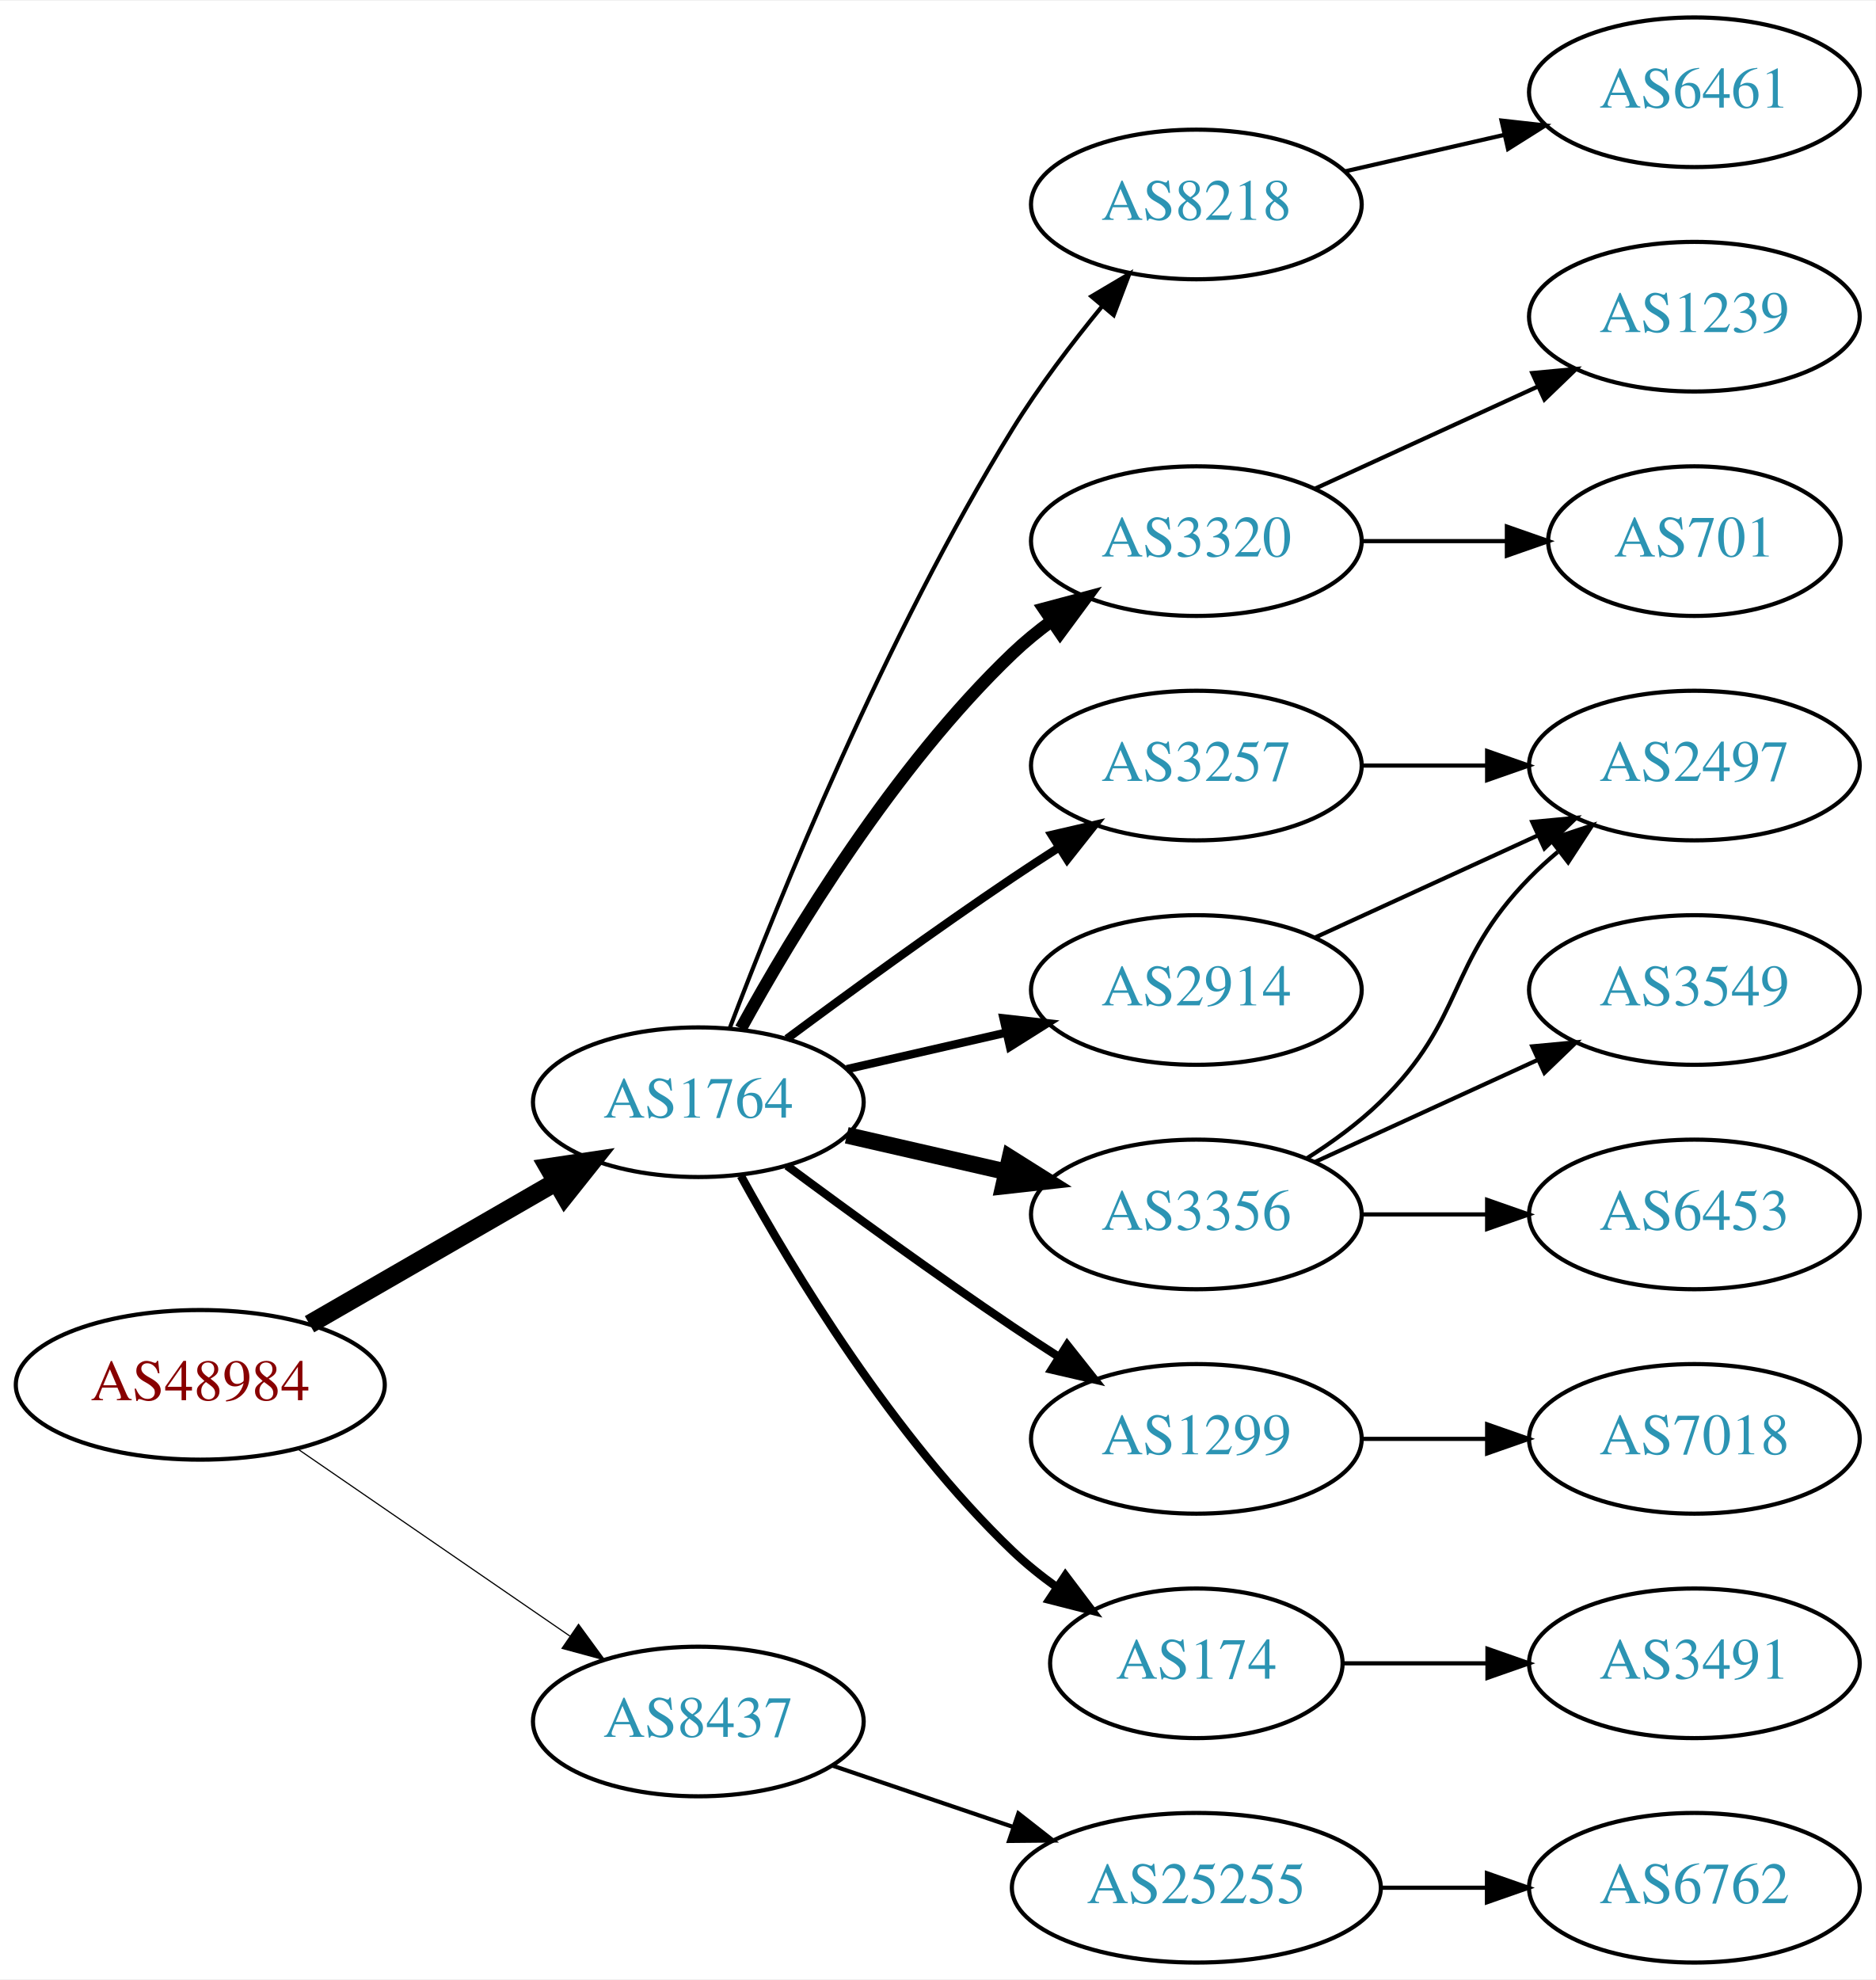
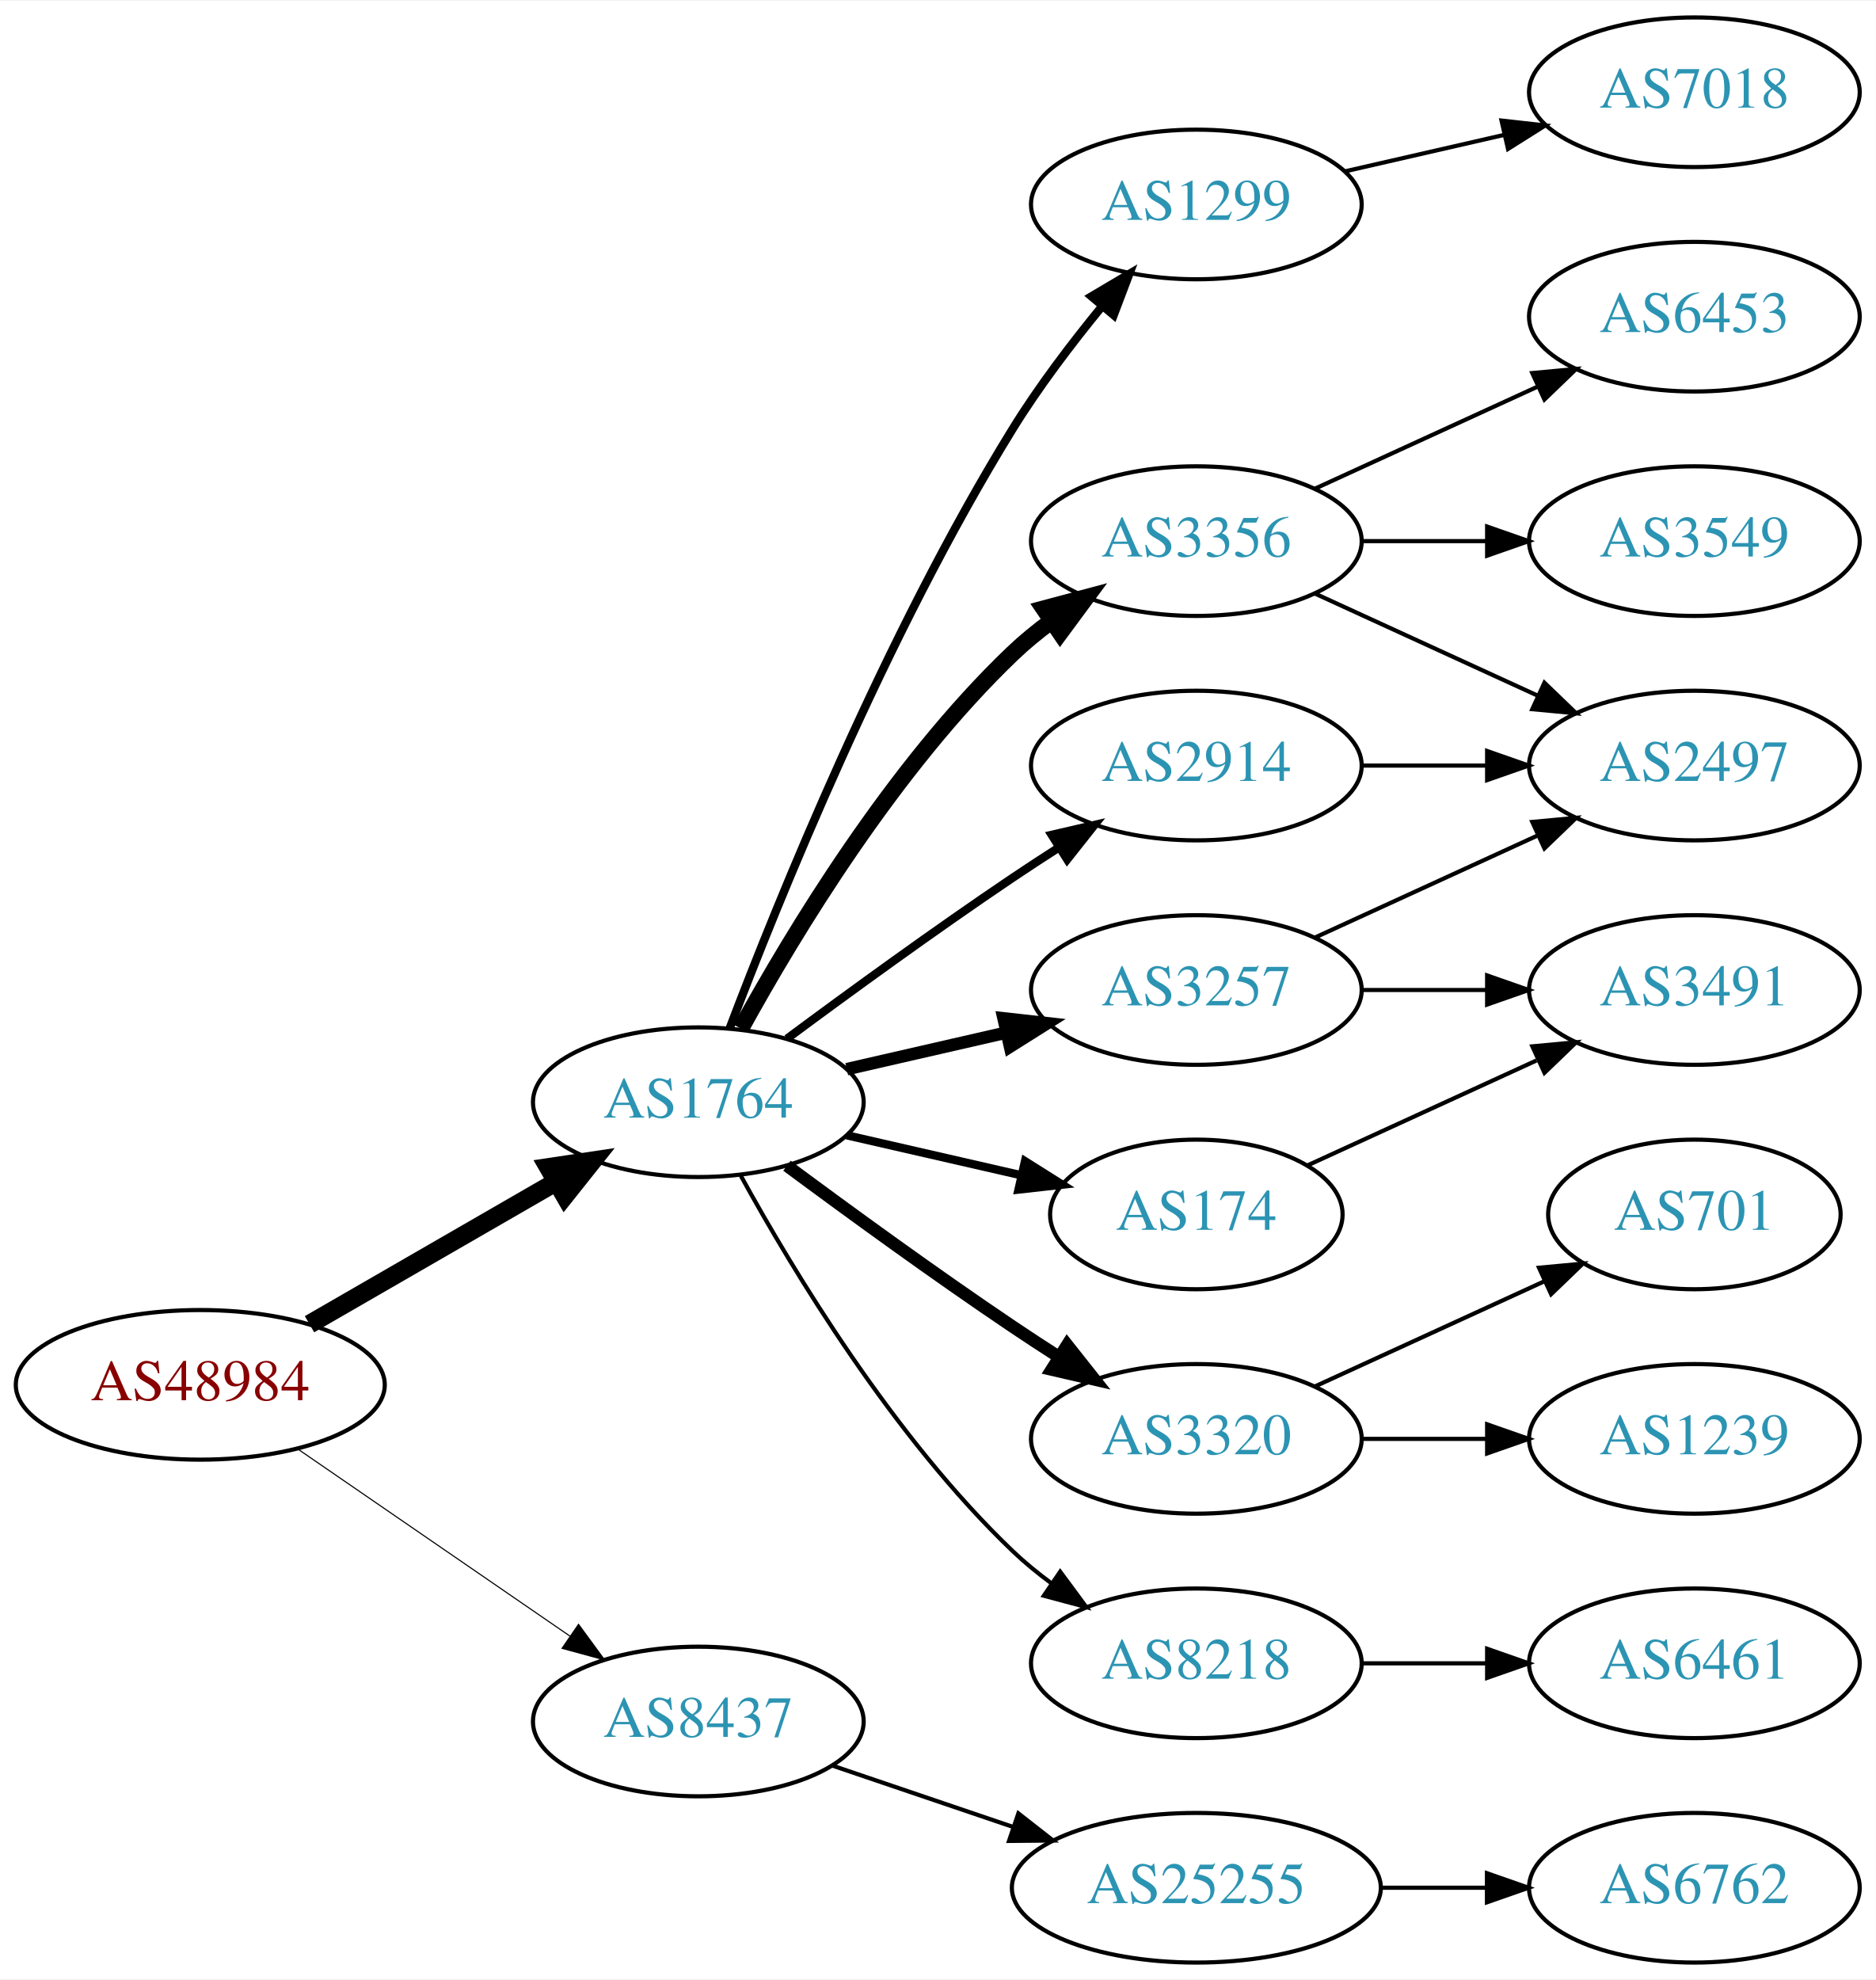
<svg xmlns="http://www.w3.org/2000/svg" xmlns:xlink="http://www.w3.org/1999/xlink" width="451pt" height="476pt" viewBox="0.00 0.00 451.37 476.00">
  <g id="graph0" class="graph" transform="scale(1 1) rotate(0) translate(4 472)">
    <polygon fill="white" stroke="none" points="-4,4 -4,-472 447.37,-472 447.37,4 -4,4" />
    <g id="node1" class="node">
      <g id="a_node1">
        <a xlink:href="/asn/48984" xlink:title="AS48984 ~ STLRG [AT]">
          <ellipse fill="#ffffff" stroke="black" cx="44.196" cy="-139" rx="44.393" ry="18" />
          <text text-anchor="middle" x="44.196" y="-135.3" font-family="Times,serif" font-size="14.00" fill="#880000">AS48984</text>
        </a>
      </g>
    </g>
    <g id="node2" class="node">
      <g id="a_node2">
        <a xlink:href="/asn/1764" xlink:title="AS1764 ~ NEXTLAYER-AS [AT]">
          <ellipse fill="#ffffff" stroke="black" cx="164.039" cy="-207" rx="39.794" ry="18" />
          <text text-anchor="middle" x="164.039" y="-203.3" font-family="Times,serif" font-size="14.00" fill="#2c94b3">AS1764</text>
        </a>
      </g>
    </g>
    <g id="edge1" class="edge">
      <path fill="none" stroke="black" stroke-width="4.5" d="M70.476,-153.588C87.796,-163.582 110.947,-176.941 129.763,-187.799" />
      <polygon fill="black" stroke="black" stroke-width="4.5" points="127.978,-191.314 138.607,-192.902 131.914,-184.493 127.978,-191.314" />
    </g>
    <g id="node3" class="node">
      <g id="a_node3">
        <a xlink:href="/asn/8437" xlink:title="AS8437 ~ Hutchison Drei Austria GmbH [AT]">
          <ellipse fill="#ffffff" stroke="black" cx="164.039" cy="-58" rx="39.794" ry="18" />
          <text text-anchor="middle" x="164.039" y="-54.3" font-family="Times,serif" font-size="14.00" fill="#2c94b3">AS8437</text>
        </a>
      </g>
    </g>
    <g id="edge2" class="edge">
-       <path fill="none" stroke="black" stroke-width="0.281" d="M67.639,-123.574C86.22,-110.802 112.781,-92.545 133.161,-78.537" />
-       <polygon fill="black" stroke="black" stroke-width="0.281" points="135.216,-81.371 141.475,-72.822 131.251,-75.602 135.216,-81.371" />
+       <path fill="none" stroke="black" stroke-width="0.265" d="M67.639,-123.574C86.22,-110.802 112.781,-92.545 133.161,-78.537" />
+       <polygon fill="black" stroke="black" stroke-width="0.265" points="135.216,-81.371 141.475,-72.822 131.251,-75.602 135.216,-81.371" />
    </g>
    <g id="node4" class="node">
      <g id="a_node4">
-         <a xlink:href="/asn/8218" xlink:title="AS8218 ~ legacy Neotelecoms [FR]">
-           <ellipse fill="#ffffff" stroke="black" cx="283.881" cy="-423" rx="39.794" ry="18" />
-           <text text-anchor="middle" x="283.881" y="-419.3" font-family="Times,serif" font-size="14.00" fill="#2c94b3">AS8218</text>
+         <a xlink:href="/asn/3257" xlink:title="AS3257 ~ GTT [DE]">
+           <ellipse fill="#ffffff" stroke="black" cx="283.881" cy="-234" rx="39.794" ry="18" />
+           <text text-anchor="middle" x="283.881" y="-230.3" font-family="Times,serif" font-size="14.00" fill="#2c94b3">AS3257</text>
        </a>
      </g>
    </g>
    <g id="edge3" class="edge">
-       <path fill="none" stroke="black" d="M171.566,-224.733C183.177,-255.318 209.095,-319.466 239.685,-369 245.964,-379.167 253.89,-389.591 261.233,-398.535" />
-       <polygon fill="black" stroke="black" points="258.634,-400.882 267.749,-406.283 263.992,-396.377 258.634,-400.882" />
+       <path fill="none" stroke="black" stroke-width="3" d="M199.758,-214.955C211.758,-217.704 225.379,-220.825 238.071,-223.733" />
+       <polygon fill="black" stroke="black" stroke-width="3" points="237.474,-227.187 248.003,-226.009 239.037,-220.364 237.474,-227.187" />
    </g>
    <g id="node5" class="node">
      <g id="a_node5">
-         <a xlink:href="/asn/3320" xlink:title="AS3320 ~ DTAG [DE]">
+         <a xlink:href="/asn/3356" xlink:title="AS3356 ~ Level 3 Parent, LLC [US]">
          <ellipse fill="#ffffff" stroke="black" cx="283.881" cy="-342" rx="39.794" ry="18" />
-           <text text-anchor="middle" x="283.881" y="-338.3" font-family="Times,serif" font-size="14.00" fill="#2c94b3">AS3320</text>
+           <text text-anchor="middle" x="283.881" y="-338.3" font-family="Times,serif" font-size="14.00" fill="#2c94b3">AS3356</text>
        </a>
      </g>
    </g>
    <g id="edge4" class="edge">
-       <path fill="none" stroke="black" stroke-width="3" d="M174.28,-224.713C186.825,-247.561 211.002,-287.611 239.685,-315 242.553,-317.739 245.742,-320.347 249.051,-322.785" />
-       <polygon fill="black" stroke="black" stroke-width="3" points="247.175,-325.742 257.411,-328.477 251.114,-319.956 247.175,-325.742" />
+       <path fill="none" stroke="black" stroke-width="4" d="M174.28,-224.713C186.825,-247.561 211.002,-287.611 239.685,-315 242.553,-317.739 245.742,-320.347 249.051,-322.785" />
+       <polygon fill="black" stroke="black" stroke-width="4" points="247.175,-325.742 257.411,-328.477 251.114,-319.956 247.175,-325.742" />
    </g>
    <g id="node6" class="node">
      <g id="a_node6">
-         <a xlink:href="/asn/3257" xlink:title="AS3257 ~ GTT [DE]">
+         <a xlink:href="/asn/3320" xlink:title="AS3320 ~ DTAG [DE]">
+           <ellipse fill="#ffffff" stroke="black" cx="283.881" cy="-126" rx="39.794" ry="18" />
+           <text text-anchor="middle" x="283.881" y="-122.3" font-family="Times,serif" font-size="14.00" fill="#2c94b3">AS3320</text>
+         </a>
+       </g>
+     </g>
+     <g id="edge5" class="edge">
+       <path fill="none" stroke="black" stroke-width="3" d="M185.369,-191.723C200.231,-180.696 220.976,-165.593 239.685,-153 243.234,-150.611 246.984,-148.161 250.733,-145.758" />
+       <polygon fill="black" stroke="black" stroke-width="3" points="252.801,-148.591 259.381,-140.288 249.059,-142.675 252.801,-148.591" />
+     </g>
+     <g id="node7" class="node">
+       <g id="a_node7">
+         <a xlink:href="/asn/8218" xlink:title="AS8218 ~ legacy Neotelecoms [FR]">
+           <ellipse fill="#ffffff" stroke="black" cx="283.881" cy="-72" rx="39.794" ry="18" />
+           <text text-anchor="middle" x="283.881" y="-68.3" font-family="Times,serif" font-size="14.00" fill="#2c94b3">AS8218</text>
+         </a>
+       </g>
+     </g>
+     <g id="edge6" class="edge">
+       <path fill="none" stroke="black" d="M174.28,-189.287C186.825,-166.439 211.002,-126.389 239.685,-99 242.553,-96.261 245.742,-93.653 249.051,-91.215" />
+       <polygon fill="black" stroke="black" points="251.114,-94.044 257.411,-85.523 247.175,-88.258 251.114,-94.044" />
+     </g>
+     <g id="node8" class="node">
+       <g id="a_node8">
+         <a xlink:href="/asn/174" xlink:title="AS174 ~ Cogent Communications [US]">
+           <ellipse fill="#ffffff" stroke="black" cx="283.881" cy="-180" rx="35.194" ry="18" />
+           <text text-anchor="middle" x="283.881" y="-176.3" font-family="Times,serif" font-size="14.00" fill="#2c94b3">AS174</text>
+         </a>
+       </g>
+     </g>
+     <g id="edge7" class="edge">
+       <path fill="none" stroke="black" stroke-width="2" d="M199.758,-199.045C212.85,-196.045 227.873,-192.604 241.513,-189.478" />
+       <polygon fill="black" stroke="black" stroke-width="2" points="242.655,-192.807 251.621,-187.162 241.091,-185.984 242.655,-192.807" />
+     </g>
+     <g id="node9" class="node">
+       <g id="a_node9">
+         <a xlink:href="/asn/1299" xlink:title="AS1299 ~ Telia Carrier [EU]">
+           <ellipse fill="#ffffff" stroke="black" cx="283.881" cy="-423" rx="39.794" ry="18" />
+           <text text-anchor="middle" x="283.881" y="-419.3" font-family="Times,serif" font-size="14.00" fill="#2c94b3">AS1299</text>
+         </a>
+       </g>
+     </g>
+     <g id="edge8" class="edge">
+       <path fill="none" stroke="black" stroke-width="2" d="M171.566,-224.733C183.177,-255.318 209.095,-319.466 239.685,-369 245.964,-379.167 253.89,-389.591 261.233,-398.535" />
+       <polygon fill="black" stroke="black" stroke-width="2" points="258.634,-400.882 267.749,-406.283 263.992,-396.377 258.634,-400.882" />
+     </g>
+     <g id="node10" class="node">
+       <g id="a_node10">
+         <a xlink:href="/asn/2914" xlink:title="AS2914 ~ NTT America, Inc. [US]">
          <ellipse fill="#ffffff" stroke="black" cx="283.881" cy="-288" rx="39.794" ry="18" />
-           <text text-anchor="middle" x="283.881" y="-284.3" font-family="Times,serif" font-size="14.00" fill="#2c94b3">AS3257</text>
-         </a>
-       </g>
-     </g>
-     <g id="edge5" class="edge">
+           <text text-anchor="middle" x="283.881" y="-284.3" font-family="Times,serif" font-size="14.00" fill="#2c94b3">AS2914</text>
+         </a>
+       </g>
+     </g>
+     <g id="edge9" class="edge">
      <path fill="none" stroke="black" stroke-width="2" d="M185.369,-222.277C200.231,-233.304 220.976,-248.407 239.685,-261 243.234,-263.389 246.984,-265.839 250.733,-268.242" />
      <polygon fill="black" stroke="black" stroke-width="2" points="249.059,-271.325 259.381,-273.712 252.801,-265.409 249.059,-271.325" />
-     </g>
-     <g id="node7" class="node">
-       <g id="a_node7">
-         <a xlink:href="/asn/1299" xlink:title="AS1299 ~ Telia Carrier [EU]">
-           <ellipse fill="#ffffff" stroke="black" cx="283.881" cy="-126" rx="39.794" ry="18" />
-           <text text-anchor="middle" x="283.881" y="-122.3" font-family="Times,serif" font-size="14.00" fill="#2c94b3">AS1299</text>
-         </a>
-       </g>
-     </g>
-     <g id="edge6" class="edge">
-       <path fill="none" stroke="black" stroke-width="2" d="M185.369,-191.723C200.231,-180.696 220.976,-165.593 239.685,-153 243.234,-150.611 246.984,-148.161 250.733,-145.758" />
-       <polygon fill="black" stroke="black" stroke-width="2" points="252.801,-148.591 259.381,-140.288 249.059,-142.675 252.801,-148.591" />
-     </g>
-     <g id="node8" class="node">
-       <g id="a_node8">
-         <a xlink:href="/asn/3356" xlink:title="AS3356 ~ Level 3 Parent, LLC [US]">
-           <ellipse fill="#ffffff" stroke="black" cx="283.881" cy="-180" rx="39.794" ry="18" />
-           <text text-anchor="middle" x="283.881" y="-176.3" font-family="Times,serif" font-size="14.00" fill="#2c94b3">AS3356</text>
-         </a>
-       </g>
-     </g>
-     <g id="edge7" class="edge">
-       <path fill="none" stroke="black" stroke-width="4" d="M199.758,-199.045C211.758,-196.296 225.379,-193.175 238.071,-190.267" />
-       <polygon fill="black" stroke="black" stroke-width="4" points="239.037,-193.636 248.003,-187.991 237.474,-186.813 239.037,-193.636" />
-     </g>
-     <g id="node9" class="node">
-       <g id="a_node9">
-         <a xlink:href="/asn/2914" xlink:title="AS2914 ~ NTT America, Inc. [US]">
-           <ellipse fill="#ffffff" stroke="black" cx="283.881" cy="-234" rx="39.794" ry="18" />
-           <text text-anchor="middle" x="283.881" y="-230.3" font-family="Times,serif" font-size="14.00" fill="#2c94b3">AS2914</text>
-         </a>
-       </g>
-     </g>
-     <g id="edge8" class="edge">
-       <path fill="none" stroke="black" stroke-width="2" d="M199.758,-214.955C211.758,-217.704 225.379,-220.825 238.071,-223.733" />
-       <polygon fill="black" stroke="black" stroke-width="2" points="237.474,-227.187 248.003,-226.009 239.037,-220.364 237.474,-227.187" />
-     </g>
-     <g id="node10" class="node">
-       <g id="a_node10">
-         <a xlink:href="/asn/174" xlink:title="AS174 ~ Cogent Communications [US]">
-           <ellipse fill="#ffffff" stroke="black" cx="283.881" cy="-72" rx="35.194" ry="18" />
-           <text text-anchor="middle" x="283.881" y="-68.3" font-family="Times,serif" font-size="14.00" fill="#2c94b3">AS174</text>
-         </a>
-       </g>
-     </g>
-     <g id="edge9" class="edge">
-       <path fill="none" stroke="black" stroke-width="2" d="M174.28,-189.287C186.825,-166.439 211.002,-126.389 239.685,-99 242.939,-95.893 246.606,-92.954 250.393,-90.24" />
-       <polygon fill="black" stroke="black" stroke-width="2" points="252.37,-93.128 258.761,-84.678 248.495,-87.299 252.37,-93.128" />
    </g>
    <g id="node19" class="node">
      <g id="a_node19">
        <a xlink:href="/asn/25255" xlink:title="AS25255 ~ ==&gt; TELE2 AUSTRIA &lt;== [AT]">
          <ellipse fill="#ffffff" stroke="black" cx="283.881" cy="-18" rx="44.393" ry="18" />
          <text text-anchor="middle" x="283.881" y="-14.3" font-family="Times,serif" font-size="14.00" fill="#2c94b3">AS25255</text>
        </a>
      </g>
    </g>
-     <g id="edge20" class="edge">
+     <g id="edge21" class="edge">
      <path fill="none" stroke="black" d="M196.309,-47.386C209.605,-42.873 225.331,-37.535 239.707,-32.655" />
      <polygon fill="black" stroke="black" points="241.054,-35.894 249.398,-29.365 238.804,-29.265 241.054,-35.894" />
    </g>
+     <g id="node13" class="node">
+       <g id="a_node13">
+         <a xlink:href="/asn/2497" xlink:title="AS2497 ~ Internet Initiative Japan Inc. [JP]">
+           <ellipse fill="#ffffff" stroke="black" cx="403.724" cy="-288" rx="39.794" ry="18" />
+           <text text-anchor="middle" x="403.724" y="-284.3" font-family="Times,serif" font-size="14.00" fill="#2c94b3">AS2497</text>
+         </a>
+       </g>
+     </g>
+     <g id="edge12" class="edge">
+       <path fill="none" stroke="black" d="M312.51,-246.661C328.467,-253.973 348.738,-263.261 366.02,-271.181" />
+       <polygon fill="black" stroke="black" points="364.719,-274.435 375.268,-275.419 367.635,-268.071 364.719,-274.435" />
+     </g>
+     <g id="node14" class="node">
+       <g id="a_node14">
+         <a xlink:href="/asn/3491" xlink:title="AS3491 ~ PCCW Global, Inc. [US]">
+           <ellipse fill="#ffffff" stroke="black" cx="403.724" cy="-234" rx="39.794" ry="18" />
+           <text text-anchor="middle" x="403.724" y="-230.3" font-family="Times,serif" font-size="14.00" fill="#2c94b3">AS3491</text>
+         </a>
+       </g>
+     </g>
+     <g id="edge13" class="edge">
+       <path fill="none" stroke="black" d="M323.794,-234C333.347,-234 343.697,-234 353.659,-234" />
+       <polygon fill="black" stroke="black" points="353.852,-237.5 363.852,-234 353.852,-230.5 353.852,-237.5" />
+     </g>
+     <g id="edge14" class="edge">
+       <path fill="none" stroke="black" d="M312.51,-329.339C328.467,-322.027 348.738,-312.739 366.02,-304.819" />
+       <polygon fill="black" stroke="black" points="367.635,-307.929 375.268,-300.581 364.719,-301.565 367.635,-307.929" />
+     </g>
+     <g id="node15" class="node">
+       <g id="a_node15">
+         <a xlink:href="/asn/6453" xlink:title="AS6453 ~ TATA COMMUNICATIONS (AMERICA) INC [US]">
+           <ellipse fill="#ffffff" stroke="black" cx="403.724" cy="-396" rx="39.794" ry="18" />
+           <text text-anchor="middle" x="403.724" y="-392.3" font-family="Times,serif" font-size="14.00" fill="#2c94b3">AS6453</text>
+         </a>
+       </g>
+     </g>
+     <g id="edge15" class="edge">
+       <path fill="none" stroke="black" d="M312.51,-354.661C328.467,-361.973 348.738,-371.261 366.02,-379.181" />
+       <polygon fill="black" stroke="black" points="364.719,-382.435 375.268,-383.419 367.635,-376.071 364.719,-382.435" />
+     </g>
+     <g id="node16" class="node">
+       <g id="a_node16">
+         <a xlink:href="/asn/3549" xlink:title="AS3549 ~ Level 3 Parent, LLC [US]">
+           <ellipse fill="#ffffff" stroke="black" cx="403.724" cy="-342" rx="39.794" ry="18" />
+           <text text-anchor="middle" x="403.724" y="-338.3" font-family="Times,serif" font-size="14.00" fill="#2c94b3">AS3549</text>
+         </a>
+       </g>
+     </g>
+     <g id="edge16" class="edge">
+       <path fill="none" stroke="black" d="M323.794,-342C333.347,-342 343.697,-342 353.659,-342" />
+       <polygon fill="black" stroke="black" points="353.852,-345.5 363.852,-342 353.852,-338.5 353.852,-345.5" />
+     </g>
    <g id="node11" class="node">
      <g id="a_node11">
-         <a xlink:href="/asn/6461" xlink:title="AS6461 ~ Zayo Bandwidth [US]">
-           <ellipse fill="#ffffff" stroke="black" cx="403.724" cy="-450" rx="39.794" ry="18" />
-           <text text-anchor="middle" x="403.724" y="-446.3" font-family="Times,serif" font-size="14.00" fill="#2c94b3">AS6461</text>
+         <a xlink:href="/asn/701" xlink:title="AS701 ~ UUNET [US]">
+           <ellipse fill="#ffffff" stroke="black" cx="403.724" cy="-180" rx="35.194" ry="18" />
+           <text text-anchor="middle" x="403.724" y="-176.3" font-family="Times,serif" font-size="14.00" fill="#2c94b3">AS701</text>
        </a>
      </g>
    </g>
    <g id="edge10" class="edge">
-       <path fill="none" stroke="black" d="M319.6,-430.955C331.6,-433.704 345.221,-436.825 357.914,-439.733" />
-       <polygon fill="black" stroke="black" points="357.316,-443.187 367.845,-442.009 358.88,-436.364 357.316,-443.187" />
+       <path fill="none" stroke="black" d="M312.51,-138.661C328.926,-146.183 349.908,-155.798 367.505,-163.861" />
+       <polygon fill="black" stroke="black" points="366.333,-167.174 376.882,-168.158 369.249,-160.811 366.333,-167.174" />
    </g>
    <g id="node12" class="node">
      <g id="a_node12">
        <a xlink:href="/asn/1239" xlink:title="AS1239 ~ Sprint [US]">
-           <ellipse fill="#ffffff" stroke="black" cx="403.724" cy="-396" rx="39.794" ry="18" />
-           <text text-anchor="middle" x="403.724" y="-392.3" font-family="Times,serif" font-size="14.00" fill="#2c94b3">AS1239</text>
+           <ellipse fill="#ffffff" stroke="black" cx="403.724" cy="-126" rx="39.794" ry="18" />
+           <text text-anchor="middle" x="403.724" y="-122.3" font-family="Times,serif" font-size="14.00" fill="#2c94b3">AS1239</text>
        </a>
      </g>
    </g>
    <g id="edge11" class="edge">
-       <path fill="none" stroke="black" d="M312.51,-354.661C328.467,-361.973 348.738,-371.261 366.02,-379.181" />
-       <polygon fill="black" stroke="black" points="364.719,-382.435 375.268,-383.419 367.635,-376.071 364.719,-382.435" />
-     </g>
-     <g id="node13" class="node">
-       <g id="a_node13">
-         <a xlink:href="/asn/701" xlink:title="AS701 ~ UUNET [US]">
-           <ellipse fill="#ffffff" stroke="black" cx="403.724" cy="-342" rx="35.194" ry="18" />
-           <text text-anchor="middle" x="403.724" y="-338.3" font-family="Times,serif" font-size="14.00" fill="#2c94b3">AS701</text>
-         </a>
-       </g>
-     </g>
-     <g id="edge12" class="edge">
-       <path fill="none" stroke="black" d="M323.794,-342C334.881,-342 347.04,-342 358.422,-342" />
-       <polygon fill="black" stroke="black" points="358.604,-345.5 368.604,-342 358.604,-338.5 358.604,-345.5" />
-     </g>
-     <g id="node14" class="node">
-       <g id="a_node14">
-         <a xlink:href="/asn/2497" xlink:title="AS2497 ~ Internet Initiative Japan Inc. [JP]">
-           <ellipse fill="#ffffff" stroke="black" cx="403.724" cy="-288" rx="39.794" ry="18" />
-           <text text-anchor="middle" x="403.724" y="-284.3" font-family="Times,serif" font-size="14.00" fill="#2c94b3">AS2497</text>
-         </a>
-       </g>
-     </g>
-     <g id="edge13" class="edge">
+       <path fill="none" stroke="black" d="M323.794,-126C333.347,-126 343.697,-126 353.659,-126" />
+       <polygon fill="black" stroke="black" points="353.852,-129.5 363.852,-126 353.852,-122.5 353.852,-129.5" />
+     </g>
+     <g id="node17" class="node">
+       <g id="a_node17">
+         <a xlink:href="/asn/6461" xlink:title="AS6461 ~ Zayo Bandwidth [US]">
+           <ellipse fill="#ffffff" stroke="black" cx="403.724" cy="-72" rx="39.794" ry="18" />
+           <text text-anchor="middle" x="403.724" y="-68.3" font-family="Times,serif" font-size="14.00" fill="#2c94b3">AS6461</text>
+         </a>
+       </g>
+     </g>
+     <g id="edge17" class="edge">
+       <path fill="none" stroke="black" d="M323.794,-72C333.347,-72 343.697,-72 353.659,-72" />
+       <polygon fill="black" stroke="black" points="353.852,-75.5 363.852,-72 353.852,-68.5 353.852,-75.5" />
+     </g>
+     <g id="edge19" class="edge">
+       <path fill="none" stroke="black" d="M310.742,-191.851C326.863,-199.238 347.865,-208.862 365.73,-217.048" />
+       <polygon fill="black" stroke="black" points="364.733,-220.441 375.282,-221.425 367.649,-214.077 364.733,-220.441" />
+     </g>
+     <g id="node18" class="node">
+       <g id="a_node18">
+         <a xlink:href="/asn/7018" xlink:title="AS7018 ~ AT&amp;T Services, Inc. [US]">
+           <ellipse fill="#ffffff" stroke="black" cx="403.724" cy="-450" rx="39.794" ry="18" />
+           <text text-anchor="middle" x="403.724" y="-446.3" font-family="Times,serif" font-size="14.00" fill="#2c94b3">AS7018</text>
+         </a>
+       </g>
+     </g>
+     <g id="edge18" class="edge">
+       <path fill="none" stroke="black" d="M319.6,-430.955C331.6,-433.704 345.221,-436.825 357.914,-439.733" />
+       <polygon fill="black" stroke="black" points="357.316,-443.187 367.845,-442.009 358.88,-436.364 357.316,-443.187" />
+     </g>
+     <g id="edge20" class="edge">
      <path fill="none" stroke="black" d="M323.794,-288C333.347,-288 343.697,-288 353.659,-288" />
      <polygon fill="black" stroke="black" points="353.852,-291.5 363.852,-288 353.852,-284.5 353.852,-291.5" />
-     </g>
-     <g id="node15" class="node">
-       <g id="a_node15">
-         <a xlink:href="/asn/7018" xlink:title="AS7018 ~ AT&amp;T Services, Inc. [US]">
-           <ellipse fill="#ffffff" stroke="black" cx="403.724" cy="-126" rx="39.794" ry="18" />
-           <text text-anchor="middle" x="403.724" y="-122.3" font-family="Times,serif" font-size="14.00" fill="#2c94b3">AS7018</text>
-         </a>
-       </g>
-     </g>
-     <g id="edge14" class="edge">
-       <path fill="none" stroke="black" d="M323.794,-126C333.347,-126 343.697,-126 353.659,-126" />
-       <polygon fill="black" stroke="black" points="353.852,-129.5 363.852,-126 353.852,-122.5 353.852,-129.5" />
-     </g>
-     <g id="edge17" class="edge">
-       <path fill="none" stroke="black" d="M310.41,-193.462C316.573,-197.362 322.875,-201.948 328.077,-207 348.771,-227.094 343.905,-240.383 364.077,-261 366.17,-263.139 368.453,-265.218 370.83,-267.21" />
-       <polygon fill="black" stroke="black" points="369.074,-270.275 379.13,-273.611 373.349,-264.732 369.074,-270.275" />
-     </g>
-     <g id="node16" class="node">
-       <g id="a_node16">
-         <a xlink:href="/asn/3549" xlink:title="AS3549 ~ Level 3 Parent, LLC [US]">
-           <ellipse fill="#ffffff" stroke="black" cx="403.724" cy="-234" rx="39.794" ry="18" />
-           <text text-anchor="middle" x="403.724" y="-230.3" font-family="Times,serif" font-size="14.00" fill="#2c94b3">AS3549</text>
-         </a>
-       </g>
-     </g>
-     <g id="edge15" class="edge">
-       <path fill="none" stroke="black" d="M312.51,-192.661C328.467,-199.973 348.738,-209.261 366.02,-217.181" />
-       <polygon fill="black" stroke="black" points="364.719,-220.435 375.268,-221.419 367.635,-214.071 364.719,-220.435" />
-     </g>
-     <g id="node17" class="node">
-       <g id="a_node17">
-         <a xlink:href="/asn/6453" xlink:title="AS6453 ~ TATA COMMUNICATIONS (AMERICA) INC [US]">
-           <ellipse fill="#ffffff" stroke="black" cx="403.724" cy="-180" rx="39.794" ry="18" />
-           <text text-anchor="middle" x="403.724" y="-176.3" font-family="Times,serif" font-size="14.00" fill="#2c94b3">AS6453</text>
-         </a>
-       </g>
-     </g>
-     <g id="edge16" class="edge">
-       <path fill="none" stroke="black" d="M323.794,-180C333.347,-180 343.697,-180 353.659,-180" />
-       <polygon fill="black" stroke="black" points="353.852,-183.5 363.852,-180 353.852,-176.5 353.852,-183.5" />
-     </g>
-     <g id="edge19" class="edge">
-       <path fill="none" stroke="black" d="M312.51,-246.661C328.467,-253.973 348.738,-263.261 366.02,-271.181" />
-       <polygon fill="black" stroke="black" points="364.719,-274.435 375.268,-275.419 367.635,-268.071 364.719,-274.435" />
-     </g>
-     <g id="node18" class="node">
-       <g id="a_node18">
-         <a xlink:href="/asn/3491" xlink:title="AS3491 ~ PCCW Global, Inc. [US]">
-           <ellipse fill="#ffffff" stroke="black" cx="403.724" cy="-72" rx="39.794" ry="18" />
-           <text text-anchor="middle" x="403.724" y="-68.3" font-family="Times,serif" font-size="14.00" fill="#2c94b3">AS3491</text>
-         </a>
-       </g>
-     </g>
-     <g id="edge18" class="edge">
-       <path fill="none" stroke="black" d="M319.283,-72C330.107,-72 342.275,-72 353.901,-72" />
-       <polygon fill="black" stroke="black" points="353.932,-75.5 363.932,-72 353.932,-68.5 353.932,-75.5" />
    </g>
    <g id="node20" class="node">
      <g id="a_node20">
        <a xlink:href="/asn/6762" xlink:title="AS6762 ~ TELECOM ITALIA SPARKLE S.p.A. [IT]">
          <ellipse fill="#ffffff" stroke="black" cx="403.724" cy="-18" rx="39.794" ry="18" />
          <text text-anchor="middle" x="403.724" y="-14.3" font-family="Times,serif" font-size="14.00" fill="#2c94b3">AS6762</text>
        </a>
      </g>
    </g>
-     <g id="edge21" class="edge">
+     <g id="edge22" class="edge">
      <path fill="none" stroke="black" d="M328.092,-18C336.405,-18 345.168,-18 353.65,-18" />
      <polygon fill="black" stroke="black" points="353.809,-21.5 363.809,-18 353.809,-14.5 353.809,-21.5" />
    </g>
  </g>
</svg>
